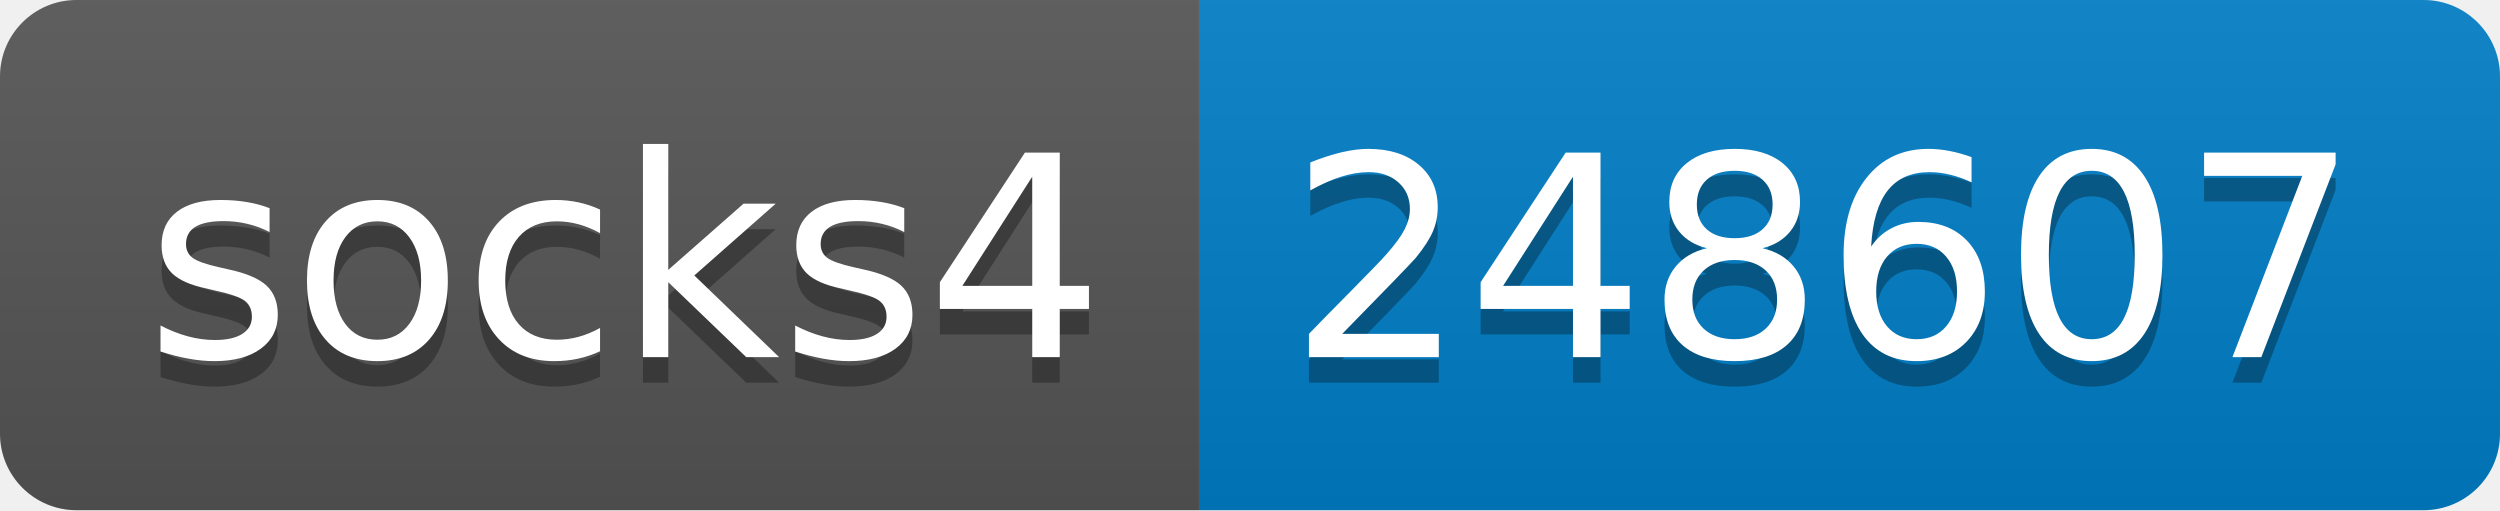
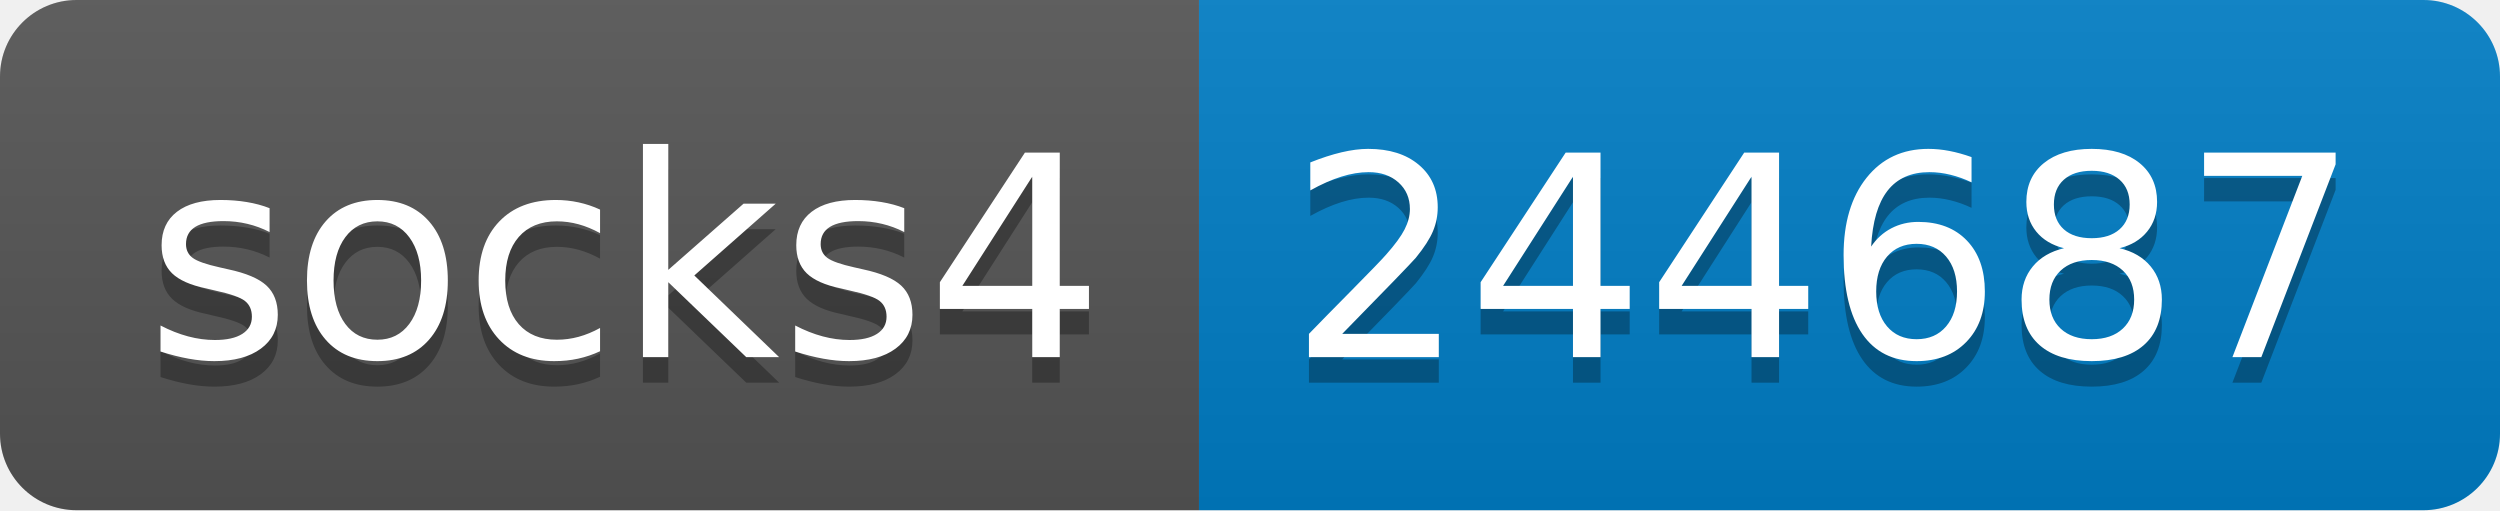
- <svg xmlns="http://www.w3.org/2000/svg" width="98" height="20" role="img" aria-label="socks4: 248607">
+ <svg xmlns="http://www.w3.org/2000/svg" width="98" height="20" role="img" aria-label="socks4: 244687">
  <linearGradient id="s" x2="0" y2="100%">
    <stop offset="0" stop-color="#bbb" stop-opacity=".1" />
    <stop offset="1" stop-opacity=".1" />
  </linearGradient>
  <clipPath id="r">
    <rect width="98" height="20" rx="3" fill="#fff" />
  </clipPath>
  <g clip-path="url(#r)">
    <rect width="47" height="20" fill="#555" />
    <rect x="47" width="51" height="20" fill="#007ec6" />
    <rect width="98" height="20" fill="url(#s)" />
  </g>
  <g fill="#fff" text-anchor="middle" font-family="Verdana,Geneva,DejaVu Sans,sans-serif" text-rendering="geometricPrecision" font-size="110">
    <text aria-hidden="true" x="245" y="150" fill="#010101" fill-opacity=".3" transform="scale(.1)" textLength="370">socks4</text>
    <text x="245" y="140" transform="scale(.1)" fill="#fff" textLength="370">socks4</text>
-     <text aria-hidden="true" x="715" y="150" fill="#010101" fill-opacity=".3" transform="scale(.1)" textLength="410">248607</text>
-     <text x="715" y="140" transform="scale(.1)" fill="#fff" textLength="410">248607</text>
+     <text aria-hidden="true" x="715" y="150" fill="#010101" fill-opacity=".3" transform="scale(.1)" textLength="410">244687</text>
+     <text x="715" y="140" transform="scale(.1)" fill="#fff" textLength="410">244687</text>
  </g>
</svg>
